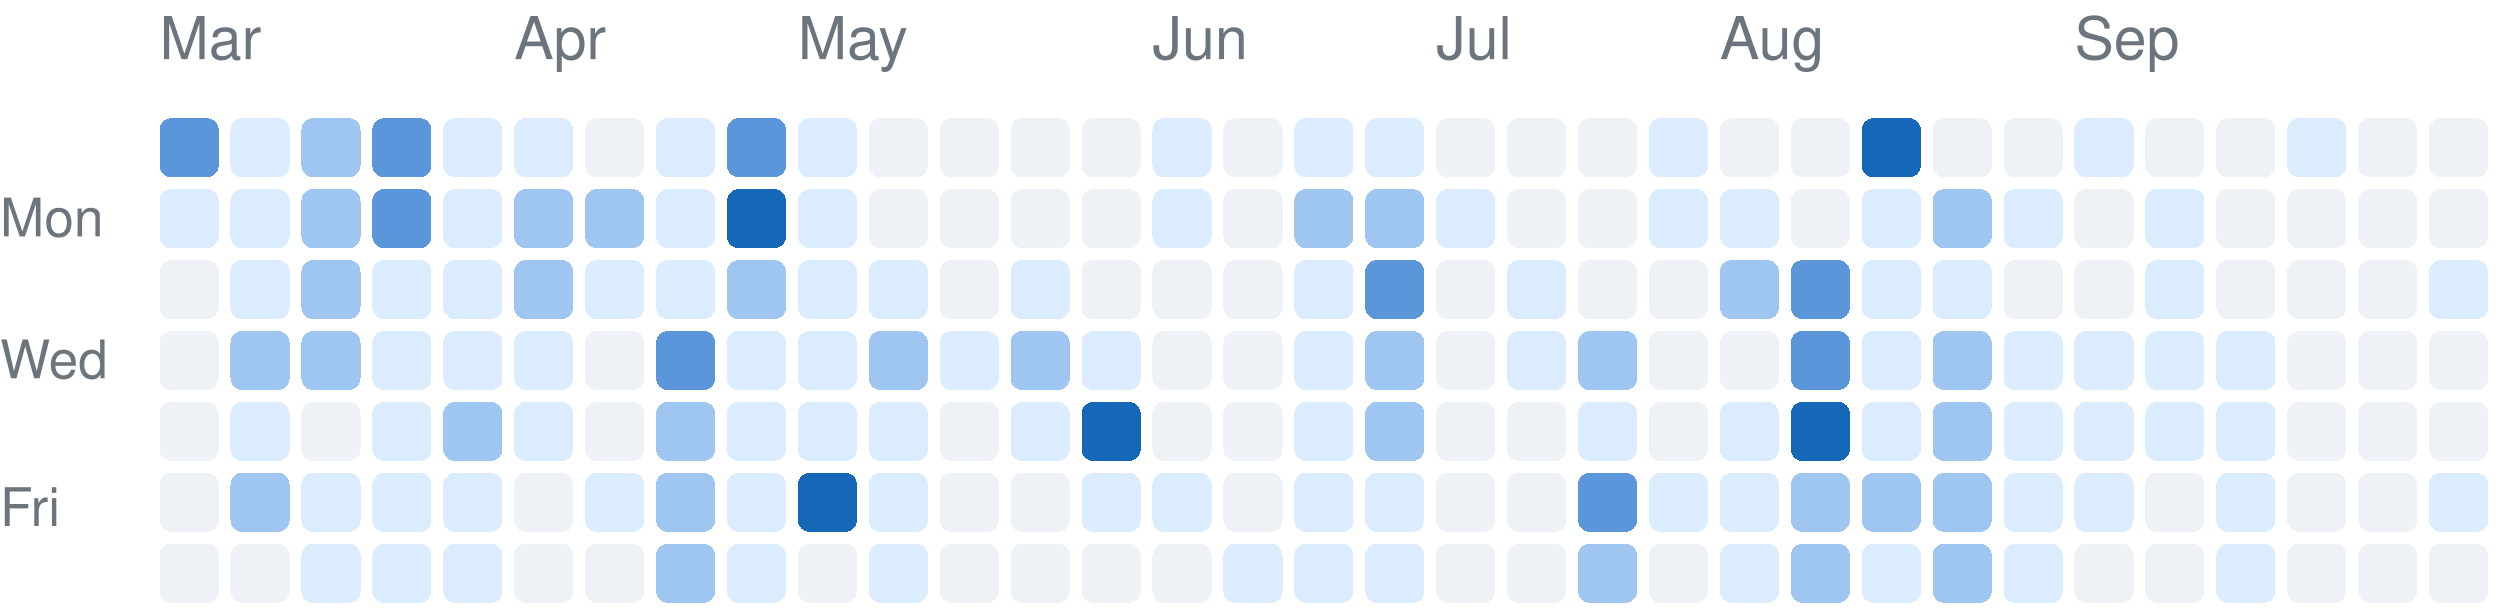
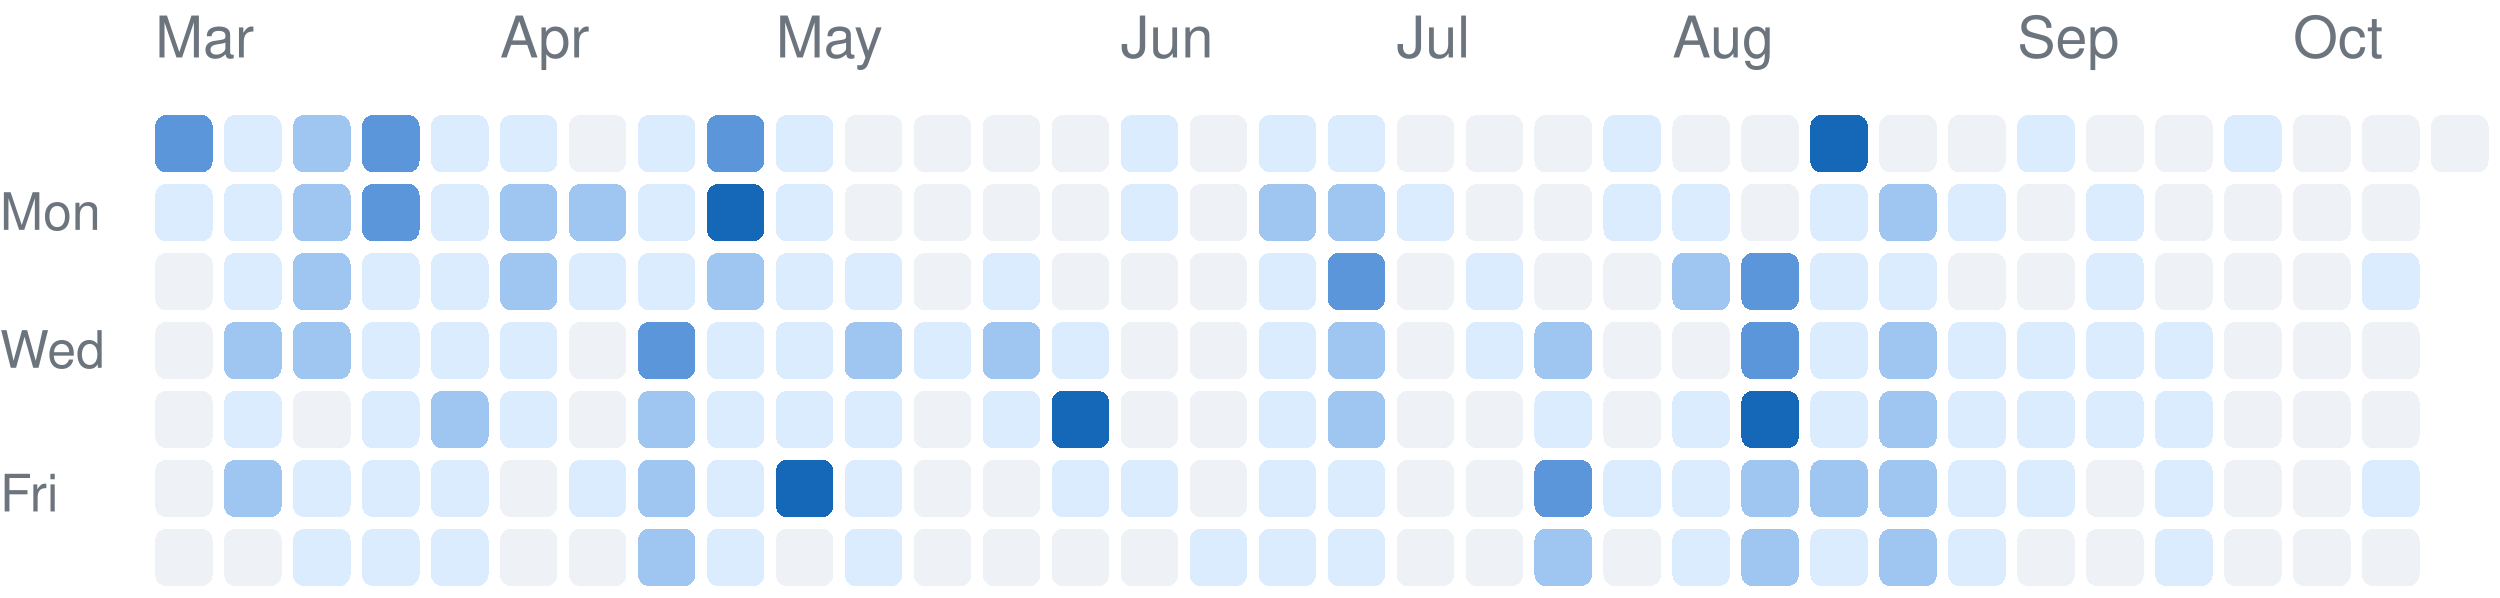
- <svg xmlns="http://www.w3.org/2000/svg" version="1.1" width="423" height="104">
+ <svg xmlns="http://www.w3.org/2000/svg" version="1.1" width="435" height="104">
  <rect rx="2" ry="2" style="fill:#5b96da;shape-rendering:crispedges;" data-score="3" data-date="2026-03-01" x="27" y="20" width="10" height="10" />
  <rect rx="2" ry="2" style="fill:#dcecff;shape-rendering:crispedges;" data-score="1" data-date="2026-03-08" x="39" y="20" width="10" height="10" />
  <rect rx="2" ry="2" style="fill:#9fc5f1;shape-rendering:crispedges;" data-score="2" data-date="2026-03-15" x="51" y="20" width="10" height="10" />
  <rect rx="2" ry="2" style="fill:#5b96da;shape-rendering:crispedges;" data-score="3" data-date="2026-03-22" x="63" y="20" width="10" height="10" />
  <rect rx="2" ry="2" style="fill:#dcecff;shape-rendering:crispedges;" data-score="1" data-date="2026-03-29" x="75" y="20" width="10" height="10" />
  <rect rx="2" ry="2" style="fill:#dcecff;shape-rendering:crispedges;" data-score="1" data-date="2026-04-05" x="87" y="20" width="10" height="10" />
  <rect rx="2" ry="2" style="fill:#eef2f7;shape-rendering:crispedges;" data-score="0" data-date="2026-04-12" x="99" y="20" width="10" height="10" />
  <rect rx="2" ry="2" style="fill:#dcecff;shape-rendering:crispedges;" data-score="1" data-date="2026-04-19" x="111" y="20" width="10" height="10" />
  <rect rx="2" ry="2" style="fill:#5b96da;shape-rendering:crispedges;" data-score="3" data-date="2026-04-26" x="123" y="20" width="10" height="10" />
  <rect rx="2" ry="2" style="fill:#dcecff;shape-rendering:crispedges;" data-score="1" data-date="2026-05-03" x="135" y="20" width="10" height="10" />
  <rect rx="2" ry="2" style="fill:#eef2f7;shape-rendering:crispedges;" data-score="0" data-date="2026-05-10" x="147" y="20" width="10" height="10" />
  <rect rx="2" ry="2" style="fill:#eef2f7;shape-rendering:crispedges;" data-score="0" data-date="2026-05-17" x="159" y="20" width="10" height="10" />
  <rect rx="2" ry="2" style="fill:#eef2f7;shape-rendering:crispedges;" data-score="0" data-date="2026-05-24" x="171" y="20" width="10" height="10" />
  <rect rx="2" ry="2" style="fill:#eef2f7;shape-rendering:crispedges;" data-score="0" data-date="2026-05-31" x="183" y="20" width="10" height="10" />
  <rect rx="2" ry="2" style="fill:#dcecff;shape-rendering:crispedges;" data-score="1" data-date="2026-06-07" x="195" y="20" width="10" height="10" />
  <rect rx="2" ry="2" style="fill:#eef2f7;shape-rendering:crispedges;" data-score="0" data-date="2026-06-14" x="207" y="20" width="10" height="10" />
  <rect rx="2" ry="2" style="fill:#dcecff;shape-rendering:crispedges;" data-score="1" data-date="2026-06-21" x="219" y="20" width="10" height="10" />
  <rect rx="2" ry="2" style="fill:#dcecff;shape-rendering:crispedges;" data-score="1" data-date="2026-06-28" x="231" y="20" width="10" height="10" />
  <rect rx="2" ry="2" style="fill:#eef2f7;shape-rendering:crispedges;" data-score="0" data-date="2026-07-05" x="243" y="20" width="10" height="10" />
  <rect rx="2" ry="2" style="fill:#eef2f7;shape-rendering:crispedges;" data-score="0" data-date="2026-07-12" x="255" y="20" width="10" height="10" />
  <rect rx="2" ry="2" style="fill:#eef2f7;shape-rendering:crispedges;" data-score="0" data-date="2026-07-19" x="267" y="20" width="10" height="10" />
  <rect rx="2" ry="2" style="fill:#dcecff;shape-rendering:crispedges;" data-score="1" data-date="2026-07-26" x="279" y="20" width="10" height="10" />
  <rect rx="2" ry="2" style="fill:#eef2f7;shape-rendering:crispedges;" data-score="0" data-date="2026-08-02" x="291" y="20" width="10" height="10" />
  <rect rx="2" ry="2" style="fill:#eef2f7;shape-rendering:crispedges;" data-score="0" data-date="2026-08-09" x="303" y="20" width="10" height="10" />
  <rect rx="2" ry="2" style="fill:#1468b7;shape-rendering:crispedges;" data-score="4" data-date="2026-08-16" x="315" y="20" width="10" height="10" />
  <rect rx="2" ry="2" style="fill:#eef2f7;shape-rendering:crispedges;" data-score="0" data-date="2026-08-23" x="327" y="20" width="10" height="10" />
  <rect rx="2" ry="2" style="fill:#eef2f7;shape-rendering:crispedges;" data-score="0" data-date="2026-08-30" x="339" y="20" width="10" height="10" />
  <rect rx="2" ry="2" style="fill:#dcecff;shape-rendering:crispedges;" data-score="1" data-date="2026-09-06" x="351" y="20" width="10" height="10" />
  <rect rx="2" ry="2" style="fill:#eef2f7;shape-rendering:crispedges;" data-score="0" data-date="2026-09-13" x="363" y="20" width="10" height="10" />
  <rect rx="2" ry="2" style="fill:#eef2f7;shape-rendering:crispedges;" data-score="0" data-date="2026-09-20" x="375" y="20" width="10" height="10" />
  <rect rx="2" ry="2" style="fill:#dcecff;shape-rendering:crispedges;" data-score="1" data-date="2026-09-27" x="387" y="20" width="10" height="10" />
  <rect rx="2" ry="2" style="fill:#eef2f7;shape-rendering:crispedges;" data-score="0" data-date="2026-10-04" x="399" y="20" width="10" height="10" />
  <rect rx="2" ry="2" style="fill:#eef2f7;shape-rendering:crispedges;" data-score="0" data-date="2026-10-11" x="411" y="20" width="10" height="10" />
+   <rect rx="2" ry="2" style="fill:#eef2f7;shape-rendering:crispedges;" data-score="0" data-date="2026-10-18" x="423" y="20" width="10" height="10" />
  <rect rx="2" ry="2" style="fill:#dcecff;shape-rendering:crispedges;" data-score="1" data-date="2026-03-02" x="27" y="32" width="10" height="10" />
  <rect rx="2" ry="2" style="fill:#dcecff;shape-rendering:crispedges;" data-score="1" data-date="2026-03-09" x="39" y="32" width="10" height="10" />
  <rect rx="2" ry="2" style="fill:#9fc5f1;shape-rendering:crispedges;" data-score="2" data-date="2026-03-16" x="51" y="32" width="10" height="10" />
  <rect rx="2" ry="2" style="fill:#5b96da;shape-rendering:crispedges;" data-score="3" data-date="2026-03-23" x="63" y="32" width="10" height="10" />
  <rect rx="2" ry="2" style="fill:#dcecff;shape-rendering:crispedges;" data-score="1" data-date="2026-03-30" x="75" y="32" width="10" height="10" />
  <rect rx="2" ry="2" style="fill:#9fc5f1;shape-rendering:crispedges;" data-score="2" data-date="2026-04-06" x="87" y="32" width="10" height="10" />
  <rect rx="2" ry="2" style="fill:#9fc5f1;shape-rendering:crispedges;" data-score="2" data-date="2026-04-13" x="99" y="32" width="10" height="10" />
  <rect rx="2" ry="2" style="fill:#dcecff;shape-rendering:crispedges;" data-score="1" data-date="2026-04-20" x="111" y="32" width="10" height="10" />
  <rect rx="2" ry="2" style="fill:#1468b7;shape-rendering:crispedges;" data-score="4" data-date="2026-04-27" x="123" y="32" width="10" height="10" />
  <rect rx="2" ry="2" style="fill:#dcecff;shape-rendering:crispedges;" data-score="1" data-date="2026-05-04" x="135" y="32" width="10" height="10" />
  <rect rx="2" ry="2" style="fill:#eef2f7;shape-rendering:crispedges;" data-score="0" data-date="2026-05-11" x="147" y="32" width="10" height="10" />
  <rect rx="2" ry="2" style="fill:#eef2f7;shape-rendering:crispedges;" data-score="0" data-date="2026-05-18" x="159" y="32" width="10" height="10" />
  <rect rx="2" ry="2" style="fill:#eef2f7;shape-rendering:crispedges;" data-score="0" data-date="2026-05-25" x="171" y="32" width="10" height="10" />
  <rect rx="2" ry="2" style="fill:#eef2f7;shape-rendering:crispedges;" data-score="0" data-date="2026-06-01" x="183" y="32" width="10" height="10" />
  <rect rx="2" ry="2" style="fill:#dcecff;shape-rendering:crispedges;" data-score="1" data-date="2026-06-08" x="195" y="32" width="10" height="10" />
  <rect rx="2" ry="2" style="fill:#eef2f7;shape-rendering:crispedges;" data-score="0" data-date="2026-06-15" x="207" y="32" width="10" height="10" />
  <rect rx="2" ry="2" style="fill:#9fc5f1;shape-rendering:crispedges;" data-score="2" data-date="2026-06-22" x="219" y="32" width="10" height="10" />
  <rect rx="2" ry="2" style="fill:#9fc5f1;shape-rendering:crispedges;" data-score="2" data-date="2026-06-29" x="231" y="32" width="10" height="10" />
  <rect rx="2" ry="2" style="fill:#dcecff;shape-rendering:crispedges;" data-score="1" data-date="2026-07-06" x="243" y="32" width="10" height="10" />
  <rect rx="2" ry="2" style="fill:#eef2f7;shape-rendering:crispedges;" data-score="0" data-date="2026-07-13" x="255" y="32" width="10" height="10" />
  <rect rx="2" ry="2" style="fill:#eef2f7;shape-rendering:crispedges;" data-score="0" data-date="2026-07-20" x="267" y="32" width="10" height="10" />
  <rect rx="2" ry="2" style="fill:#dcecff;shape-rendering:crispedges;" data-score="1" data-date="2026-07-27" x="279" y="32" width="10" height="10" />
  <rect rx="2" ry="2" style="fill:#dcecff;shape-rendering:crispedges;" data-score="1" data-date="2026-08-03" x="291" y="32" width="10" height="10" />
  <rect rx="2" ry="2" style="fill:#eef2f7;shape-rendering:crispedges;" data-score="0" data-date="2026-08-10" x="303" y="32" width="10" height="10" />
  <rect rx="2" ry="2" style="fill:#dcecff;shape-rendering:crispedges;" data-score="1" data-date="2026-08-17" x="315" y="32" width="10" height="10" />
  <rect rx="2" ry="2" style="fill:#9fc5f1;shape-rendering:crispedges;" data-score="2" data-date="2026-08-24" x="327" y="32" width="10" height="10" />
  <rect rx="2" ry="2" style="fill:#dcecff;shape-rendering:crispedges;" data-score="1" data-date="2026-08-31" x="339" y="32" width="10" height="10" />
  <rect rx="2" ry="2" style="fill:#eef2f7;shape-rendering:crispedges;" data-score="0" data-date="2026-09-07" x="351" y="32" width="10" height="10" />
  <rect rx="2" ry="2" style="fill:#dcecff;shape-rendering:crispedges;" data-score="1" data-date="2026-09-14" x="363" y="32" width="10" height="10" />
  <rect rx="2" ry="2" style="fill:#eef2f7;shape-rendering:crispedges;" data-score="0" data-date="2026-09-21" x="375" y="32" width="10" height="10" />
  <rect rx="2" ry="2" style="fill:#eef2f7;shape-rendering:crispedges;" data-score="0" data-date="2026-09-28" x="387" y="32" width="10" height="10" />
  <rect rx="2" ry="2" style="fill:#eef2f7;shape-rendering:crispedges;" data-score="0" data-date="2026-10-05" x="399" y="32" width="10" height="10" />
  <rect rx="2" ry="2" style="fill:#eef2f7;shape-rendering:crispedges;" data-score="0" data-date="2026-10-12" x="411" y="32" width="10" height="10" />
  <rect rx="2" ry="2" style="fill:#eef2f7;shape-rendering:crispedges;" data-score="0" data-date="2026-03-03" x="27" y="44" width="10" height="10" />
  <rect rx="2" ry="2" style="fill:#dcecff;shape-rendering:crispedges;" data-score="1" data-date="2026-03-10" x="39" y="44" width="10" height="10" />
  <rect rx="2" ry="2" style="fill:#9fc5f1;shape-rendering:crispedges;" data-score="2" data-date="2026-03-17" x="51" y="44" width="10" height="10" />
  <rect rx="2" ry="2" style="fill:#dcecff;shape-rendering:crispedges;" data-score="1" data-date="2026-03-24" x="63" y="44" width="10" height="10" />
  <rect rx="2" ry="2" style="fill:#dcecff;shape-rendering:crispedges;" data-score="1" data-date="2026-03-31" x="75" y="44" width="10" height="10" />
  <rect rx="2" ry="2" style="fill:#9fc5f1;shape-rendering:crispedges;" data-score="2" data-date="2026-04-07" x="87" y="44" width="10" height="10" />
  <rect rx="2" ry="2" style="fill:#dcecff;shape-rendering:crispedges;" data-score="1" data-date="2026-04-14" x="99" y="44" width="10" height="10" />
  <rect rx="2" ry="2" style="fill:#dcecff;shape-rendering:crispedges;" data-score="1" data-date="2026-04-21" x="111" y="44" width="10" height="10" />
  <rect rx="2" ry="2" style="fill:#9fc5f1;shape-rendering:crispedges;" data-score="2" data-date="2026-04-28" x="123" y="44" width="10" height="10" />
  <rect rx="2" ry="2" style="fill:#dcecff;shape-rendering:crispedges;" data-score="1" data-date="2026-05-05" x="135" y="44" width="10" height="10" />
  <rect rx="2" ry="2" style="fill:#dcecff;shape-rendering:crispedges;" data-score="1" data-date="2026-05-12" x="147" y="44" width="10" height="10" />
  <rect rx="2" ry="2" style="fill:#eef2f7;shape-rendering:crispedges;" data-score="0" data-date="2026-05-19" x="159" y="44" width="10" height="10" />
  <rect rx="2" ry="2" style="fill:#dcecff;shape-rendering:crispedges;" data-score="1" data-date="2026-05-26" x="171" y="44" width="10" height="10" />
  <rect rx="2" ry="2" style="fill:#eef2f7;shape-rendering:crispedges;" data-score="0" data-date="2026-06-02" x="183" y="44" width="10" height="10" />
  <rect rx="2" ry="2" style="fill:#eef2f7;shape-rendering:crispedges;" data-score="0" data-date="2026-06-09" x="195" y="44" width="10" height="10" />
  <rect rx="2" ry="2" style="fill:#eef2f7;shape-rendering:crispedges;" data-score="0" data-date="2026-06-16" x="207" y="44" width="10" height="10" />
  <rect rx="2" ry="2" style="fill:#dcecff;shape-rendering:crispedges;" data-score="1" data-date="2026-06-23" x="219" y="44" width="10" height="10" />
  <rect rx="2" ry="2" style="fill:#5b96da;shape-rendering:crispedges;" data-score="3" data-date="2026-06-30" x="231" y="44" width="10" height="10" />
  <rect rx="2" ry="2" style="fill:#eef2f7;shape-rendering:crispedges;" data-score="0" data-date="2026-07-07" x="243" y="44" width="10" height="10" />
  <rect rx="2" ry="2" style="fill:#dcecff;shape-rendering:crispedges;" data-score="1" data-date="2026-07-14" x="255" y="44" width="10" height="10" />
  <rect rx="2" ry="2" style="fill:#eef2f7;shape-rendering:crispedges;" data-score="0" data-date="2026-07-21" x="267" y="44" width="10" height="10" />
  <rect rx="2" ry="2" style="fill:#eef2f7;shape-rendering:crispedges;" data-score="0" data-date="2026-07-28" x="279" y="44" width="10" height="10" />
  <rect rx="2" ry="2" style="fill:#9fc5f1;shape-rendering:crispedges;" data-score="2" data-date="2026-08-04" x="291" y="44" width="10" height="10" />
  <rect rx="2" ry="2" style="fill:#5b96da;shape-rendering:crispedges;" data-score="3" data-date="2026-08-11" x="303" y="44" width="10" height="10" />
  <rect rx="2" ry="2" style="fill:#dcecff;shape-rendering:crispedges;" data-score="1" data-date="2026-08-18" x="315" y="44" width="10" height="10" />
  <rect rx="2" ry="2" style="fill:#dcecff;shape-rendering:crispedges;" data-score="1" data-date="2026-08-25" x="327" y="44" width="10" height="10" />
  <rect rx="2" ry="2" style="fill:#eef2f7;shape-rendering:crispedges;" data-score="0" data-date="2026-09-01" x="339" y="44" width="10" height="10" />
  <rect rx="2" ry="2" style="fill:#eef2f7;shape-rendering:crispedges;" data-score="0" data-date="2026-09-08" x="351" y="44" width="10" height="10" />
  <rect rx="2" ry="2" style="fill:#dcecff;shape-rendering:crispedges;" data-score="1" data-date="2026-09-15" x="363" y="44" width="10" height="10" />
  <rect rx="2" ry="2" style="fill:#eef2f7;shape-rendering:crispedges;" data-score="0" data-date="2026-09-22" x="375" y="44" width="10" height="10" />
  <rect rx="2" ry="2" style="fill:#eef2f7;shape-rendering:crispedges;" data-score="0" data-date="2026-09-29" x="387" y="44" width="10" height="10" />
  <rect rx="2" ry="2" style="fill:#eef2f7;shape-rendering:crispedges;" data-score="0" data-date="2026-10-06" x="399" y="44" width="10" height="10" />
  <rect rx="2" ry="2" style="fill:#dcecff;shape-rendering:crispedges;" data-score="1" data-date="2026-10-13" x="411" y="44" width="10" height="10" />
  <rect rx="2" ry="2" style="fill:#eef2f7;shape-rendering:crispedges;" data-score="0" data-date="2026-03-04" x="27" y="56" width="10" height="10" />
  <rect rx="2" ry="2" style="fill:#9fc5f1;shape-rendering:crispedges;" data-score="2" data-date="2026-03-11" x="39" y="56" width="10" height="10" />
  <rect rx="2" ry="2" style="fill:#9fc5f1;shape-rendering:crispedges;" data-score="2" data-date="2026-03-18" x="51" y="56" width="10" height="10" />
  <rect rx="2" ry="2" style="fill:#dcecff;shape-rendering:crispedges;" data-score="1" data-date="2026-03-25" x="63" y="56" width="10" height="10" />
  <rect rx="2" ry="2" style="fill:#dcecff;shape-rendering:crispedges;" data-score="1" data-date="2026-04-01" x="75" y="56" width="10" height="10" />
  <rect rx="2" ry="2" style="fill:#dcecff;shape-rendering:crispedges;" data-score="1" data-date="2026-04-08" x="87" y="56" width="10" height="10" />
  <rect rx="2" ry="2" style="fill:#eef2f7;shape-rendering:crispedges;" data-score="0" data-date="2026-04-15" x="99" y="56" width="10" height="10" />
  <rect rx="2" ry="2" style="fill:#5b96da;shape-rendering:crispedges;" data-score="3" data-date="2026-04-22" x="111" y="56" width="10" height="10" />
  <rect rx="2" ry="2" style="fill:#dcecff;shape-rendering:crispedges;" data-score="1" data-date="2026-04-29" x="123" y="56" width="10" height="10" />
  <rect rx="2" ry="2" style="fill:#dcecff;shape-rendering:crispedges;" data-score="1" data-date="2026-05-06" x="135" y="56" width="10" height="10" />
  <rect rx="2" ry="2" style="fill:#9fc5f1;shape-rendering:crispedges;" data-score="2" data-date="2026-05-13" x="147" y="56" width="10" height="10" />
  <rect rx="2" ry="2" style="fill:#dcecff;shape-rendering:crispedges;" data-score="1" data-date="2026-05-20" x="159" y="56" width="10" height="10" />
  <rect rx="2" ry="2" style="fill:#9fc5f1;shape-rendering:crispedges;" data-score="2" data-date="2026-05-27" x="171" y="56" width="10" height="10" />
  <rect rx="2" ry="2" style="fill:#dcecff;shape-rendering:crispedges;" data-score="1" data-date="2026-06-03" x="183" y="56" width="10" height="10" />
  <rect rx="2" ry="2" style="fill:#eef2f7;shape-rendering:crispedges;" data-score="0" data-date="2026-06-10" x="195" y="56" width="10" height="10" />
  <rect rx="2" ry="2" style="fill:#eef2f7;shape-rendering:crispedges;" data-score="0" data-date="2026-06-17" x="207" y="56" width="10" height="10" />
  <rect rx="2" ry="2" style="fill:#dcecff;shape-rendering:crispedges;" data-score="1" data-date="2026-06-24" x="219" y="56" width="10" height="10" />
  <rect rx="2" ry="2" style="fill:#9fc5f1;shape-rendering:crispedges;" data-score="2" data-date="2026-07-01" x="231" y="56" width="10" height="10" />
  <rect rx="2" ry="2" style="fill:#eef2f7;shape-rendering:crispedges;" data-score="0" data-date="2026-07-08" x="243" y="56" width="10" height="10" />
  <rect rx="2" ry="2" style="fill:#dcecff;shape-rendering:crispedges;" data-score="1" data-date="2026-07-15" x="255" y="56" width="10" height="10" />
  <rect rx="2" ry="2" style="fill:#9fc5f1;shape-rendering:crispedges;" data-score="2" data-date="2026-07-22" x="267" y="56" width="10" height="10" />
  <rect rx="2" ry="2" style="fill:#eef2f7;shape-rendering:crispedges;" data-score="0" data-date="2026-07-29" x="279" y="56" width="10" height="10" />
  <rect rx="2" ry="2" style="fill:#eef2f7;shape-rendering:crispedges;" data-score="0" data-date="2026-08-05" x="291" y="56" width="10" height="10" />
  <rect rx="2" ry="2" style="fill:#5b96da;shape-rendering:crispedges;" data-score="3" data-date="2026-08-12" x="303" y="56" width="10" height="10" />
  <rect rx="2" ry="2" style="fill:#dcecff;shape-rendering:crispedges;" data-score="1" data-date="2026-08-19" x="315" y="56" width="10" height="10" />
  <rect rx="2" ry="2" style="fill:#9fc5f1;shape-rendering:crispedges;" data-score="2" data-date="2026-08-26" x="327" y="56" width="10" height="10" />
  <rect rx="2" ry="2" style="fill:#dcecff;shape-rendering:crispedges;" data-score="1" data-date="2026-09-02" x="339" y="56" width="10" height="10" />
  <rect rx="2" ry="2" style="fill:#dcecff;shape-rendering:crispedges;" data-score="1" data-date="2026-09-09" x="351" y="56" width="10" height="10" />
  <rect rx="2" ry="2" style="fill:#dcecff;shape-rendering:crispedges;" data-score="1" data-date="2026-09-16" x="363" y="56" width="10" height="10" />
  <rect rx="2" ry="2" style="fill:#dcecff;shape-rendering:crispedges;" data-score="1" data-date="2026-09-23" x="375" y="56" width="10" height="10" />
  <rect rx="2" ry="2" style="fill:#eef2f7;shape-rendering:crispedges;" data-score="0" data-date="2026-09-30" x="387" y="56" width="10" height="10" />
  <rect rx="2" ry="2" style="fill:#eef2f7;shape-rendering:crispedges;" data-score="0" data-date="2026-10-07" x="399" y="56" width="10" height="10" />
  <rect rx="2" ry="2" style="fill:#eef2f7;shape-rendering:crispedges;" data-score="0" data-date="2026-10-14" x="411" y="56" width="10" height="10" />
  <rect rx="2" ry="2" style="fill:#eef2f7;shape-rendering:crispedges;" data-score="0" data-date="2026-03-05" x="27" y="68" width="10" height="10" />
  <rect rx="2" ry="2" style="fill:#dcecff;shape-rendering:crispedges;" data-score="1" data-date="2026-03-12" x="39" y="68" width="10" height="10" />
  <rect rx="2" ry="2" style="fill:#eef2f7;shape-rendering:crispedges;" data-score="0" data-date="2026-03-19" x="51" y="68" width="10" height="10" />
  <rect rx="2" ry="2" style="fill:#dcecff;shape-rendering:crispedges;" data-score="1" data-date="2026-03-26" x="63" y="68" width="10" height="10" />
  <rect rx="2" ry="2" style="fill:#9fc5f1;shape-rendering:crispedges;" data-score="2" data-date="2026-04-02" x="75" y="68" width="10" height="10" />
  <rect rx="2" ry="2" style="fill:#dcecff;shape-rendering:crispedges;" data-score="1" data-date="2026-04-09" x="87" y="68" width="10" height="10" />
  <rect rx="2" ry="2" style="fill:#eef2f7;shape-rendering:crispedges;" data-score="0" data-date="2026-04-16" x="99" y="68" width="10" height="10" />
  <rect rx="2" ry="2" style="fill:#9fc5f1;shape-rendering:crispedges;" data-score="2" data-date="2026-04-23" x="111" y="68" width="10" height="10" />
  <rect rx="2" ry="2" style="fill:#dcecff;shape-rendering:crispedges;" data-score="1" data-date="2026-04-30" x="123" y="68" width="10" height="10" />
  <rect rx="2" ry="2" style="fill:#dcecff;shape-rendering:crispedges;" data-score="1" data-date="2026-05-07" x="135" y="68" width="10" height="10" />
  <rect rx="2" ry="2" style="fill:#dcecff;shape-rendering:crispedges;" data-score="1" data-date="2026-05-14" x="147" y="68" width="10" height="10" />
  <rect rx="2" ry="2" style="fill:#eef2f7;shape-rendering:crispedges;" data-score="0" data-date="2026-05-21" x="159" y="68" width="10" height="10" />
  <rect rx="2" ry="2" style="fill:#dcecff;shape-rendering:crispedges;" data-score="1" data-date="2026-05-28" x="171" y="68" width="10" height="10" />
  <rect rx="2" ry="2" style="fill:#1468b7;shape-rendering:crispedges;" data-score="4" data-date="2026-06-04" x="183" y="68" width="10" height="10" />
  <rect rx="2" ry="2" style="fill:#eef2f7;shape-rendering:crispedges;" data-score="0" data-date="2026-06-11" x="195" y="68" width="10" height="10" />
  <rect rx="2" ry="2" style="fill:#eef2f7;shape-rendering:crispedges;" data-score="0" data-date="2026-06-18" x="207" y="68" width="10" height="10" />
  <rect rx="2" ry="2" style="fill:#dcecff;shape-rendering:crispedges;" data-score="1" data-date="2026-06-25" x="219" y="68" width="10" height="10" />
  <rect rx="2" ry="2" style="fill:#9fc5f1;shape-rendering:crispedges;" data-score="2" data-date="2026-07-02" x="231" y="68" width="10" height="10" />
  <rect rx="2" ry="2" style="fill:#eef2f7;shape-rendering:crispedges;" data-score="0" data-date="2026-07-09" x="243" y="68" width="10" height="10" />
  <rect rx="2" ry="2" style="fill:#eef2f7;shape-rendering:crispedges;" data-score="0" data-date="2026-07-16" x="255" y="68" width="10" height="10" />
  <rect rx="2" ry="2" style="fill:#dcecff;shape-rendering:crispedges;" data-score="1" data-date="2026-07-23" x="267" y="68" width="10" height="10" />
  <rect rx="2" ry="2" style="fill:#eef2f7;shape-rendering:crispedges;" data-score="0" data-date="2026-07-30" x="279" y="68" width="10" height="10" />
  <rect rx="2" ry="2" style="fill:#dcecff;shape-rendering:crispedges;" data-score="1" data-date="2026-08-06" x="291" y="68" width="10" height="10" />
  <rect rx="2" ry="2" style="fill:#1468b7;shape-rendering:crispedges;" data-score="4" data-date="2026-08-13" x="303" y="68" width="10" height="10" />
  <rect rx="2" ry="2" style="fill:#dcecff;shape-rendering:crispedges;" data-score="1" data-date="2026-08-20" x="315" y="68" width="10" height="10" />
  <rect rx="2" ry="2" style="fill:#9fc5f1;shape-rendering:crispedges;" data-score="2" data-date="2026-08-27" x="327" y="68" width="10" height="10" />
  <rect rx="2" ry="2" style="fill:#dcecff;shape-rendering:crispedges;" data-score="1" data-date="2026-09-03" x="339" y="68" width="10" height="10" />
  <rect rx="2" ry="2" style="fill:#dcecff;shape-rendering:crispedges;" data-score="1" data-date="2026-09-10" x="351" y="68" width="10" height="10" />
  <rect rx="2" ry="2" style="fill:#dcecff;shape-rendering:crispedges;" data-score="1" data-date="2026-09-17" x="363" y="68" width="10" height="10" />
  <rect rx="2" ry="2" style="fill:#dcecff;shape-rendering:crispedges;" data-score="1" data-date="2026-09-24" x="375" y="68" width="10" height="10" />
  <rect rx="2" ry="2" style="fill:#eef2f7;shape-rendering:crispedges;" data-score="0" data-date="2026-10-01" x="387" y="68" width="10" height="10" />
  <rect rx="2" ry="2" style="fill:#eef2f7;shape-rendering:crispedges;" data-score="0" data-date="2026-10-08" x="399" y="68" width="10" height="10" />
  <rect rx="2" ry="2" style="fill:#eef2f7;shape-rendering:crispedges;" data-score="0" data-date="2026-10-15" x="411" y="68" width="10" height="10" />
  <rect rx="2" ry="2" style="fill:#eef2f7;shape-rendering:crispedges;" data-score="0" data-date="2026-03-06" x="27" y="80" width="10" height="10" />
  <rect rx="2" ry="2" style="fill:#9fc5f1;shape-rendering:crispedges;" data-score="2" data-date="2026-03-13" x="39" y="80" width="10" height="10" />
  <rect rx="2" ry="2" style="fill:#dcecff;shape-rendering:crispedges;" data-score="1" data-date="2026-03-20" x="51" y="80" width="10" height="10" />
  <rect rx="2" ry="2" style="fill:#dcecff;shape-rendering:crispedges;" data-score="1" data-date="2026-03-27" x="63" y="80" width="10" height="10" />
  <rect rx="2" ry="2" style="fill:#dcecff;shape-rendering:crispedges;" data-score="1" data-date="2026-04-03" x="75" y="80" width="10" height="10" />
  <rect rx="2" ry="2" style="fill:#eef2f7;shape-rendering:crispedges;" data-score="0" data-date="2026-04-10" x="87" y="80" width="10" height="10" />
  <rect rx="2" ry="2" style="fill:#dcecff;shape-rendering:crispedges;" data-score="1" data-date="2026-04-17" x="99" y="80" width="10" height="10" />
  <rect rx="2" ry="2" style="fill:#9fc5f1;shape-rendering:crispedges;" data-score="2" data-date="2026-04-24" x="111" y="80" width="10" height="10" />
  <rect rx="2" ry="2" style="fill:#dcecff;shape-rendering:crispedges;" data-score="1" data-date="2026-05-01" x="123" y="80" width="10" height="10" />
  <rect rx="2" ry="2" style="fill:#1468b7;shape-rendering:crispedges;" data-score="4" data-date="2026-05-08" x="135" y="80" width="10" height="10" />
  <rect rx="2" ry="2" style="fill:#dcecff;shape-rendering:crispedges;" data-score="1" data-date="2026-05-15" x="147" y="80" width="10" height="10" />
  <rect rx="2" ry="2" style="fill:#eef2f7;shape-rendering:crispedges;" data-score="0" data-date="2026-05-22" x="159" y="80" width="10" height="10" />
  <rect rx="2" ry="2" style="fill:#eef2f7;shape-rendering:crispedges;" data-score="0" data-date="2026-05-29" x="171" y="80" width="10" height="10" />
  <rect rx="2" ry="2" style="fill:#dcecff;shape-rendering:crispedges;" data-score="1" data-date="2026-06-05" x="183" y="80" width="10" height="10" />
  <rect rx="2" ry="2" style="fill:#dcecff;shape-rendering:crispedges;" data-score="1" data-date="2026-06-12" x="195" y="80" width="10" height="10" />
  <rect rx="2" ry="2" style="fill:#eef2f7;shape-rendering:crispedges;" data-score="0" data-date="2026-06-19" x="207" y="80" width="10" height="10" />
  <rect rx="2" ry="2" style="fill:#dcecff;shape-rendering:crispedges;" data-score="1" data-date="2026-06-26" x="219" y="80" width="10" height="10" />
  <rect rx="2" ry="2" style="fill:#dcecff;shape-rendering:crispedges;" data-score="1" data-date="2026-07-03" x="231" y="80" width="10" height="10" />
  <rect rx="2" ry="2" style="fill:#eef2f7;shape-rendering:crispedges;" data-score="0" data-date="2026-07-10" x="243" y="80" width="10" height="10" />
  <rect rx="2" ry="2" style="fill:#eef2f7;shape-rendering:crispedges;" data-score="0" data-date="2026-07-17" x="255" y="80" width="10" height="10" />
  <rect rx="2" ry="2" style="fill:#5b96da;shape-rendering:crispedges;" data-score="3" data-date="2026-07-24" x="267" y="80" width="10" height="10" />
  <rect rx="2" ry="2" style="fill:#dcecff;shape-rendering:crispedges;" data-score="1" data-date="2026-07-31" x="279" y="80" width="10" height="10" />
  <rect rx="2" ry="2" style="fill:#dcecff;shape-rendering:crispedges;" data-score="1" data-date="2026-08-07" x="291" y="80" width="10" height="10" />
  <rect rx="2" ry="2" style="fill:#9fc5f1;shape-rendering:crispedges;" data-score="2" data-date="2026-08-14" x="303" y="80" width="10" height="10" />
  <rect rx="2" ry="2" style="fill:#9fc5f1;shape-rendering:crispedges;" data-score="2" data-date="2026-08-21" x="315" y="80" width="10" height="10" />
  <rect rx="2" ry="2" style="fill:#9fc5f1;shape-rendering:crispedges;" data-score="2" data-date="2026-08-28" x="327" y="80" width="10" height="10" />
  <rect rx="2" ry="2" style="fill:#dcecff;shape-rendering:crispedges;" data-score="1" data-date="2026-09-04" x="339" y="80" width="10" height="10" />
  <rect rx="2" ry="2" style="fill:#dcecff;shape-rendering:crispedges;" data-score="1" data-date="2026-09-11" x="351" y="80" width="10" height="10" />
  <rect rx="2" ry="2" style="fill:#eef2f7;shape-rendering:crispedges;" data-score="0" data-date="2026-09-18" x="363" y="80" width="10" height="10" />
  <rect rx="2" ry="2" style="fill:#dcecff;shape-rendering:crispedges;" data-score="1" data-date="2026-09-25" x="375" y="80" width="10" height="10" />
  <rect rx="2" ry="2" style="fill:#eef2f7;shape-rendering:crispedges;" data-score="0" data-date="2026-10-02" x="387" y="80" width="10" height="10" />
  <rect rx="2" ry="2" style="fill:#eef2f7;shape-rendering:crispedges;" data-score="0" data-date="2026-10-09" x="399" y="80" width="10" height="10" />
  <rect rx="2" ry="2" style="fill:#dcecff;shape-rendering:crispedges;" data-score="1" data-date="2026-10-16" x="411" y="80" width="10" height="10" />
  <rect rx="2" ry="2" style="fill:#eef2f7;shape-rendering:crispedges;" data-score="0" data-date="2026-03-07" x="27" y="92" width="10" height="10" />
  <rect rx="2" ry="2" style="fill:#eef2f7;shape-rendering:crispedges;" data-score="0" data-date="2026-03-14" x="39" y="92" width="10" height="10" />
  <rect rx="2" ry="2" style="fill:#dcecff;shape-rendering:crispedges;" data-score="1" data-date="2026-03-21" x="51" y="92" width="10" height="10" />
  <rect rx="2" ry="2" style="fill:#dcecff;shape-rendering:crispedges;" data-score="1" data-date="2026-03-28" x="63" y="92" width="10" height="10" />
  <rect rx="2" ry="2" style="fill:#dcecff;shape-rendering:crispedges;" data-score="1" data-date="2026-04-04" x="75" y="92" width="10" height="10" />
  <rect rx="2" ry="2" style="fill:#eef2f7;shape-rendering:crispedges;" data-score="0" data-date="2026-04-11" x="87" y="92" width="10" height="10" />
  <rect rx="2" ry="2" style="fill:#eef2f7;shape-rendering:crispedges;" data-score="0" data-date="2026-04-18" x="99" y="92" width="10" height="10" />
  <rect rx="2" ry="2" style="fill:#9fc5f1;shape-rendering:crispedges;" data-score="2" data-date="2026-04-25" x="111" y="92" width="10" height="10" />
  <rect rx="2" ry="2" style="fill:#dcecff;shape-rendering:crispedges;" data-score="1" data-date="2026-05-02" x="123" y="92" width="10" height="10" />
  <rect rx="2" ry="2" style="fill:#eef2f7;shape-rendering:crispedges;" data-score="0" data-date="2026-05-09" x="135" y="92" width="10" height="10" />
  <rect rx="2" ry="2" style="fill:#dcecff;shape-rendering:crispedges;" data-score="1" data-date="2026-05-16" x="147" y="92" width="10" height="10" />
  <rect rx="2" ry="2" style="fill:#eef2f7;shape-rendering:crispedges;" data-score="0" data-date="2026-05-23" x="159" y="92" width="10" height="10" />
  <rect rx="2" ry="2" style="fill:#eef2f7;shape-rendering:crispedges;" data-score="0" data-date="2026-05-30" x="171" y="92" width="10" height="10" />
  <rect rx="2" ry="2" style="fill:#eef2f7;shape-rendering:crispedges;" data-score="0" data-date="2026-06-06" x="183" y="92" width="10" height="10" />
  <rect rx="2" ry="2" style="fill:#eef2f7;shape-rendering:crispedges;" data-score="0" data-date="2026-06-13" x="195" y="92" width="10" height="10" />
  <rect rx="2" ry="2" style="fill:#dcecff;shape-rendering:crispedges;" data-score="1" data-date="2026-06-20" x="207" y="92" width="10" height="10" />
  <rect rx="2" ry="2" style="fill:#dcecff;shape-rendering:crispedges;" data-score="1" data-date="2026-06-27" x="219" y="92" width="10" height="10" />
  <rect rx="2" ry="2" style="fill:#dcecff;shape-rendering:crispedges;" data-score="1" data-date="2026-07-04" x="231" y="92" width="10" height="10" />
  <rect rx="2" ry="2" style="fill:#eef2f7;shape-rendering:crispedges;" data-score="0" data-date="2026-07-11" x="243" y="92" width="10" height="10" />
  <rect rx="2" ry="2" style="fill:#eef2f7;shape-rendering:crispedges;" data-score="0" data-date="2026-07-18" x="255" y="92" width="10" height="10" />
  <rect rx="2" ry="2" style="fill:#9fc5f1;shape-rendering:crispedges;" data-score="2" data-date="2026-07-25" x="267" y="92" width="10" height="10" />
  <rect rx="2" ry="2" style="fill:#eef2f7;shape-rendering:crispedges;" data-score="0" data-date="2026-08-01" x="279" y="92" width="10" height="10" />
  <rect rx="2" ry="2" style="fill:#dcecff;shape-rendering:crispedges;" data-score="1" data-date="2026-08-08" x="291" y="92" width="10" height="10" />
  <rect rx="2" ry="2" style="fill:#9fc5f1;shape-rendering:crispedges;" data-score="2" data-date="2026-08-15" x="303" y="92" width="10" height="10" />
  <rect rx="2" ry="2" style="fill:#dcecff;shape-rendering:crispedges;" data-score="1" data-date="2026-08-22" x="315" y="92" width="10" height="10" />
  <rect rx="2" ry="2" style="fill:#9fc5f1;shape-rendering:crispedges;" data-score="2" data-date="2026-08-29" x="327" y="92" width="10" height="10" />
  <rect rx="2" ry="2" style="fill:#dcecff;shape-rendering:crispedges;" data-score="1" data-date="2026-09-05" x="339" y="92" width="10" height="10" />
  <rect rx="2" ry="2" style="fill:#eef2f7;shape-rendering:crispedges;" data-score="0" data-date="2026-09-12" x="351" y="92" width="10" height="10" />
  <rect rx="2" ry="2" style="fill:#eef2f7;shape-rendering:crispedges;" data-score="0" data-date="2026-09-19" x="363" y="92" width="10" height="10" />
  <rect rx="2" ry="2" style="fill:#dcecff;shape-rendering:crispedges;" data-score="1" data-date="2026-09-26" x="375" y="92" width="10" height="10" />
  <rect rx="2" ry="2" style="fill:#eef2f7;shape-rendering:crispedges;" data-score="0" data-date="2026-10-03" x="387" y="92" width="10" height="10" />
  <rect rx="2" ry="2" style="fill:#eef2f7;shape-rendering:crispedges;" data-score="0" data-date="2026-10-10" x="399" y="92" width="10" height="10" />
  <rect rx="2" ry="2" style="fill:#eef2f7;shape-rendering:crispedges;" data-score="0" data-date="2026-10-17" x="411" y="92" width="10" height="10" />
  <text style="fill:#6c757d;text-anchor:start;text-align:center;font-family:-apple-system, BlinkMacSystemFont, 'Segoe UI', Helvetica, Arial, sans-serif, 'Apple Color Emoji', 'Segoe UI Emoji', 'Segoe UI Symbol';white-space:nowrap;font-size:9px;display:none;" x="0" y="28">Sun</text>
  <text style="fill:#6c757d;text-anchor:start;text-align:center;font-family:-apple-system, BlinkMacSystemFont, 'Segoe UI', Helvetica, Arial, sans-serif, 'Apple Color Emoji', 'Segoe UI Emoji', 'Segoe UI Symbol';white-space:nowrap;font-size:9px;" x="0" y="40">Mon</text>
  <text style="fill:#6c757d;text-anchor:start;text-align:center;font-family:-apple-system, BlinkMacSystemFont, 'Segoe UI', Helvetica, Arial, sans-serif, 'Apple Color Emoji', 'Segoe UI Emoji', 'Segoe UI Symbol';white-space:nowrap;font-size:9px;display:none;" x="0" y="52">Tue</text>
  <text style="fill:#6c757d;text-anchor:start;text-align:center;font-family:-apple-system, BlinkMacSystemFont, 'Segoe UI', Helvetica, Arial, sans-serif, 'Apple Color Emoji', 'Segoe UI Emoji', 'Segoe UI Symbol';white-space:nowrap;font-size:9px;" x="0" y="64">Wed</text>
  <text style="fill:#6c757d;text-anchor:start;text-align:center;font-family:-apple-system, BlinkMacSystemFont, 'Segoe UI', Helvetica, Arial, sans-serif, 'Apple Color Emoji', 'Segoe UI Emoji', 'Segoe UI Symbol';white-space:nowrap;font-size:9px;display:none;" x="0" y="77">Thu</text>
  <text style="fill:#6c757d;text-anchor:start;text-align:center;font-family:-apple-system, BlinkMacSystemFont, 'Segoe UI', Helvetica, Arial, sans-serif, 'Apple Color Emoji', 'Segoe UI Emoji', 'Segoe UI Symbol';white-space:nowrap;font-size:9px;" x="0" y="89">Fri</text>
  <text style="fill:#6c757d;text-anchor:start;text-align:center;font-family:-apple-system, BlinkMacSystemFont, 'Segoe UI', Helvetica, Arial, sans-serif, 'Apple Color Emoji', 'Segoe UI Emoji', 'Segoe UI Symbol';white-space:nowrap;font-size:9px;display:none;" x="0" y="101">Sat</text>
  <text style="fill:#6c757d;text-anchor:start;text-align:center;font-family:-apple-system, BlinkMacSystemFont, 'Segoe UI', Helvetica, Arial, sans-serif, 'Apple Color Emoji', 'Segoe UI Emoji', 'Segoe UI Symbol';white-space:nowrap;font-size:10px;" x="27" y="10">Mar</text>
  <text style="fill:#6c757d;text-anchor:start;text-align:center;font-family:-apple-system, BlinkMacSystemFont, 'Segoe UI', Helvetica, Arial, sans-serif, 'Apple Color Emoji', 'Segoe UI Emoji', 'Segoe UI Symbol';white-space:nowrap;font-size:10px;" x="87" y="10">Apr</text>
  <text style="fill:#6c757d;text-anchor:start;text-align:center;font-family:-apple-system, BlinkMacSystemFont, 'Segoe UI', Helvetica, Arial, sans-serif, 'Apple Color Emoji', 'Segoe UI Emoji', 'Segoe UI Symbol';white-space:nowrap;font-size:10px;" x="135" y="10">May</text>
  <text style="fill:#6c757d;text-anchor:start;text-align:center;font-family:-apple-system, BlinkMacSystemFont, 'Segoe UI', Helvetica, Arial, sans-serif, 'Apple Color Emoji', 'Segoe UI Emoji', 'Segoe UI Symbol';white-space:nowrap;font-size:10px;" x="195" y="10">Jun</text>
  <text style="fill:#6c757d;text-anchor:start;text-align:center;font-family:-apple-system, BlinkMacSystemFont, 'Segoe UI', Helvetica, Arial, sans-serif, 'Apple Color Emoji', 'Segoe UI Emoji', 'Segoe UI Symbol';white-space:nowrap;font-size:10px;" x="243" y="10">Jul</text>
  <text style="fill:#6c757d;text-anchor:start;text-align:center;font-family:-apple-system, BlinkMacSystemFont, 'Segoe UI', Helvetica, Arial, sans-serif, 'Apple Color Emoji', 'Segoe UI Emoji', 'Segoe UI Symbol';white-space:nowrap;font-size:10px;" x="291" y="10">Aug</text>
  <text style="fill:#6c757d;text-anchor:start;text-align:center;font-family:-apple-system, BlinkMacSystemFont, 'Segoe UI', Helvetica, Arial, sans-serif, 'Apple Color Emoji', 'Segoe UI Emoji', 'Segoe UI Symbol';white-space:nowrap;font-size:10px;" x="351" y="10">Sep</text>
+   <text style="fill:#6c757d;text-anchor:start;text-align:center;font-family:-apple-system, BlinkMacSystemFont, 'Segoe UI', Helvetica, Arial, sans-serif, 'Apple Color Emoji', 'Segoe UI Emoji', 'Segoe UI Symbol';white-space:nowrap;font-size:10px;" x="399" y="10">Oct</text>
</svg>
